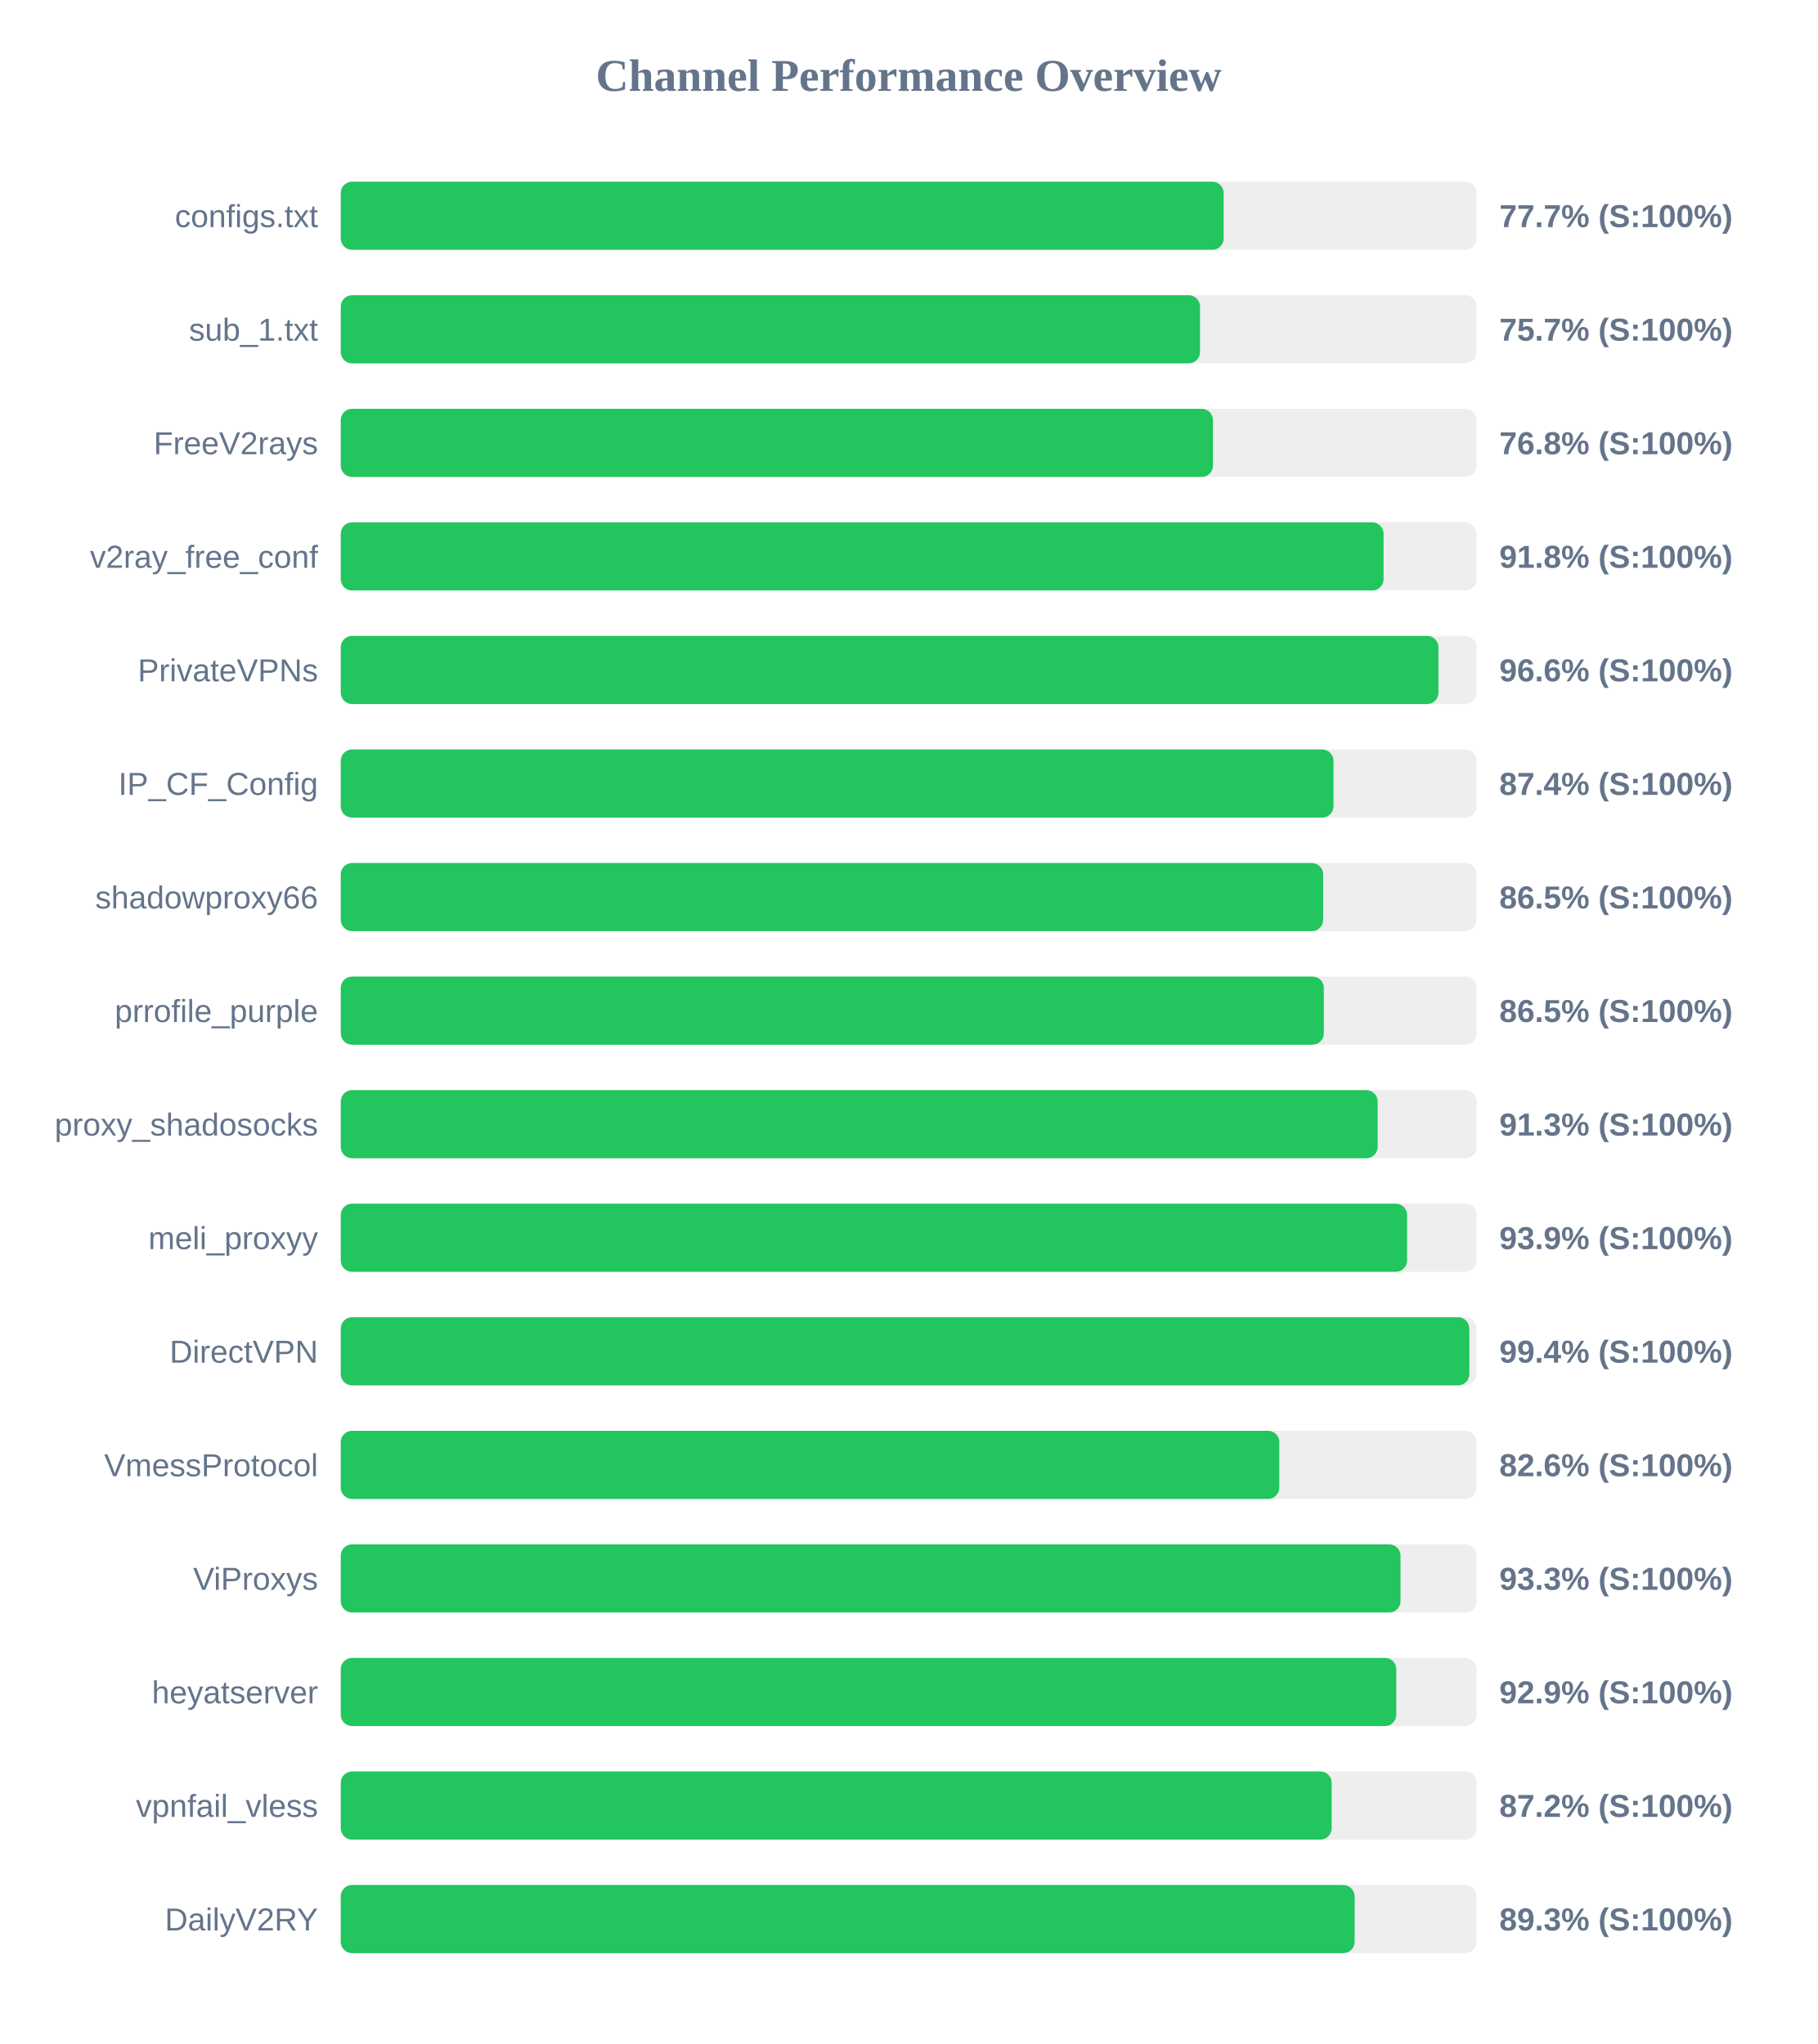
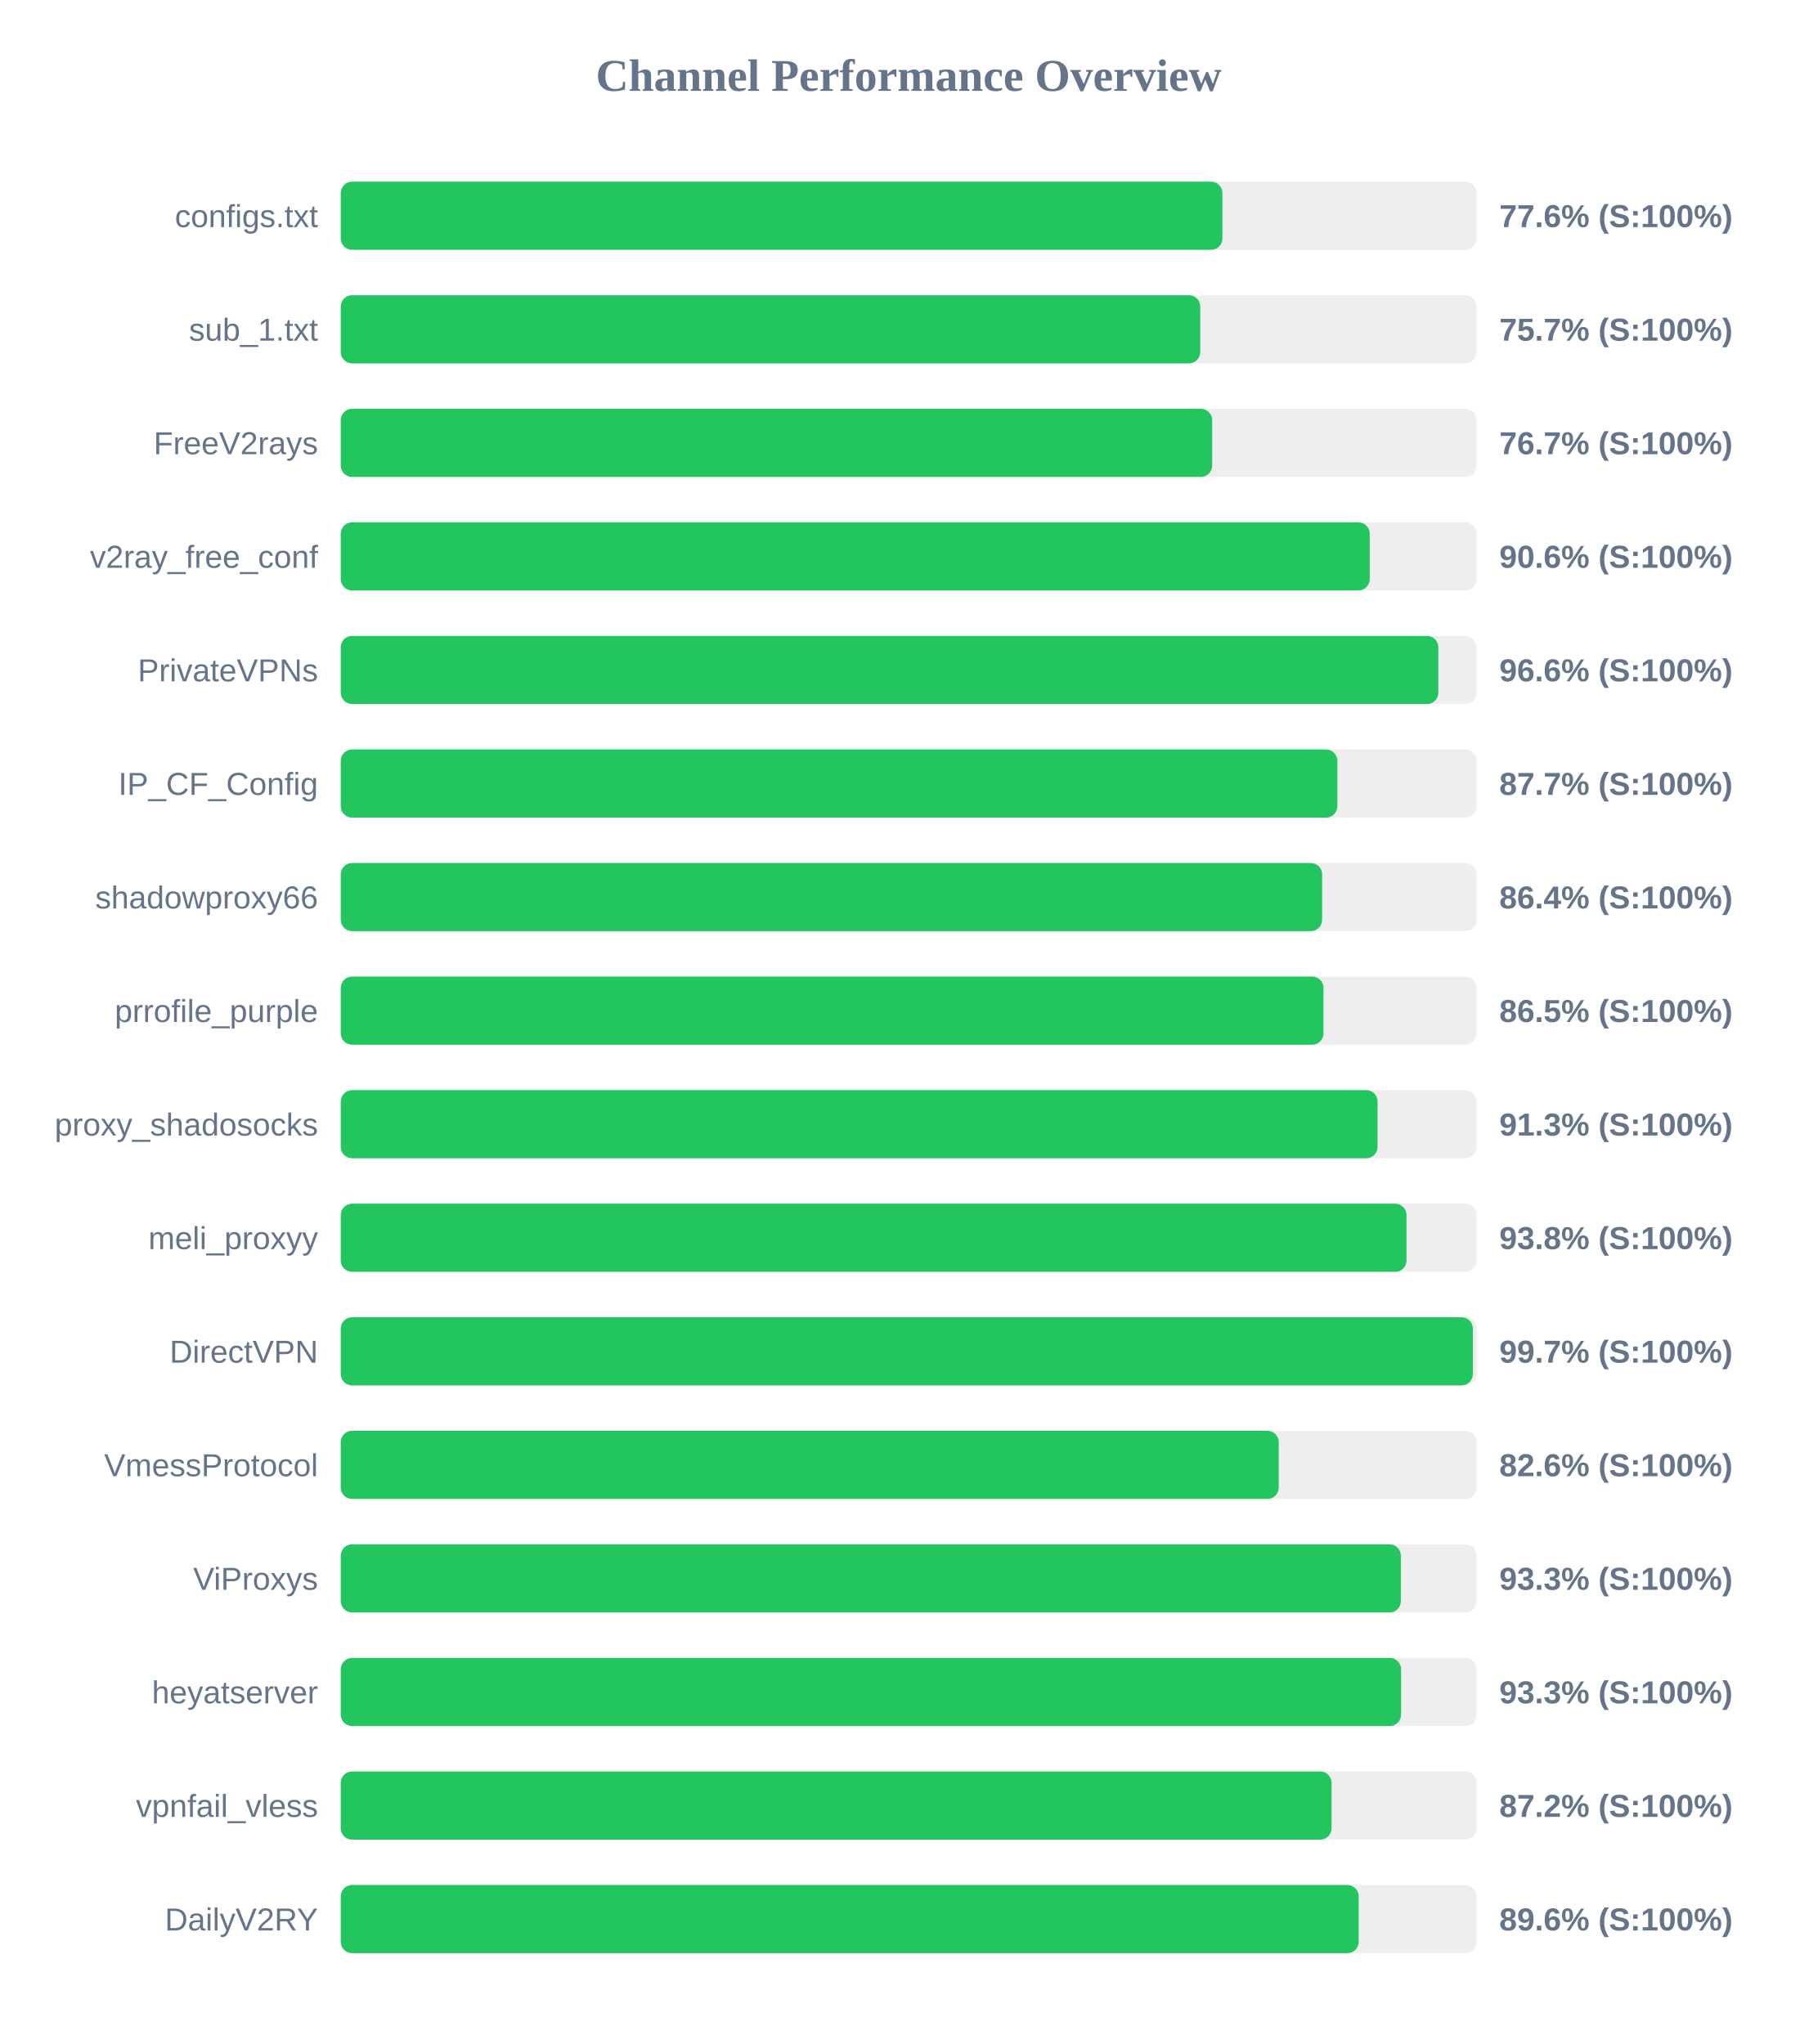
<svg xmlns="http://www.w3.org/2000/svg" width="800" height="900" version="1.1">
  <style>
        .row { font: 14px Arial; fill: #64748b; }
        .score { font: bold 14px Arial; fill: #64748b; }
    </style>
  <text x="400" y="40" text-anchor="middle" font-size="20px" font-weight="bold" fill="#64748b">Channel Performance Overview</text>
  <rect x="150" y="80" width="500" height="30" fill="#eee" rx="5" />
-   <rect x="150" y="80" width="388.65" height="30" fill="#22c55e" rx="5" />
+   <rect x="150" y="80" width="388.1" height="30" fill="#22c55e" rx="5" />
  <text x="140" y="100" text-anchor="end" class="row">configs.txt</text>
-   <text x="660" y="100" text-anchor="start" class="score">77.7% (S:100%)</text>
+   <text x="660" y="100" text-anchor="start" class="score">77.6% (S:100%)</text>
  <rect x="150" y="130" width="500" height="30" fill="#eee" rx="5" />
-   <rect x="150" y="130" width="378.25" height="30" fill="#22c55e" rx="5" />
+   <rect x="150" y="130" width="378.35" height="30" fill="#22c55e" rx="5" />
  <text x="140" y="150" text-anchor="end" class="row">sub_1.txt</text>
  <text x="660" y="150" text-anchor="start" class="score">75.7% (S:100%)</text>
  <rect x="150" y="180" width="500" height="30" fill="#eee" rx="5" />
-   <rect x="150" y="180" width="383.95" height="30" fill="#22c55e" rx="5" />
+   <rect x="150" y="180" width="383.6" height="30" fill="#22c55e" rx="5" />
  <text x="140" y="200" text-anchor="end" class="row">FreeV2rays</text>
-   <text x="660" y="200" text-anchor="start" class="score">76.8% (S:100%)</text>
+   <text x="660" y="200" text-anchor="start" class="score">76.7% (S:100%)</text>
  <rect x="150" y="230" width="500" height="30" fill="#eee" rx="5" />
-   <rect x="150" y="230" width="459.05" height="30" fill="#22c55e" rx="5" />
+   <rect x="150" y="230" width="452.95" height="30" fill="#22c55e" rx="5" />
  <text x="140" y="250" text-anchor="end" class="row">v2ray_free_conf</text>
-   <text x="660" y="250" text-anchor="start" class="score">91.8% (S:100%)</text>
+   <text x="660" y="250" text-anchor="start" class="score">90.6% (S:100%)</text>
  <rect x="150" y="280" width="500" height="30" fill="#eee" rx="5" />
-   <rect x="150" y="280" width="483.2" height="30" fill="#22c55e" rx="5" />
+   <rect x="150" y="280" width="483.15" height="30" fill="#22c55e" rx="5" />
  <text x="140" y="300" text-anchor="end" class="row">PrivateVPNs</text>
  <text x="660" y="300" text-anchor="start" class="score">96.6% (S:100%)</text>
  <rect x="150" y="330" width="500" height="30" fill="#eee" rx="5" />
-   <rect x="150" y="330" width="437.0" height="30" fill="#22c55e" rx="5" />
+   <rect x="150" y="330" width="438.7" height="30" fill="#22c55e" rx="5" />
  <text x="140" y="350" text-anchor="end" class="row">IP_CF_Config</text>
-   <text x="660" y="350" text-anchor="start" class="score">87.4% (S:100%)</text>
+   <text x="660" y="350" text-anchor="start" class="score">87.7% (S:100%)</text>
  <rect x="150" y="380" width="500" height="30" fill="#eee" rx="5" />
-   <rect x="150" y="380" width="432.45" height="30" fill="#22c55e" rx="5" />
+   <rect x="150" y="380" width="432.0" height="30" fill="#22c55e" rx="5" />
  <text x="140" y="400" text-anchor="end" class="row">shadowproxy66</text>
-   <text x="660" y="400" text-anchor="start" class="score">86.5% (S:100%)</text>
+   <text x="660" y="400" text-anchor="start" class="score">86.4% (S:100%)</text>
  <rect x="150" y="430" width="500" height="30" fill="#eee" rx="5" />
-   <rect x="150" y="430" width="432.75" height="30" fill="#22c55e" rx="5" />
+   <rect x="150" y="430" width="432.6" height="30" fill="#22c55e" rx="5" />
  <text x="140" y="450" text-anchor="end" class="row">prrofile_purple</text>
  <text x="660" y="450" text-anchor="start" class="score">86.5% (S:100%)</text>
  <rect x="150" y="480" width="500" height="30" fill="#eee" rx="5" />
-   <rect x="150" y="480" width="456.45" height="30" fill="#22c55e" rx="5" />
+   <rect x="150" y="480" width="456.4" height="30" fill="#22c55e" rx="5" />
  <text x="140" y="500" text-anchor="end" class="row">proxy_shadosocks</text>
  <text x="660" y="500" text-anchor="start" class="score">91.3% (S:100%)</text>
  <rect x="150" y="530" width="500" height="30" fill="#eee" rx="5" />
-   <rect x="150" y="530" width="469.4" height="30" fill="#22c55e" rx="5" />
+   <rect x="150" y="530" width="469.15" height="30" fill="#22c55e" rx="5" />
  <text x="140" y="550" text-anchor="end" class="row">meli_proxyy</text>
-   <text x="660" y="550" text-anchor="start" class="score">93.9% (S:100%)</text>
+   <text x="660" y="550" text-anchor="start" class="score">93.8% (S:100%)</text>
  <rect x="150" y="580" width="500" height="30" fill="#eee" rx="5" />
-   <rect x="150" y="580" width="496.8" height="30" fill="#22c55e" rx="5" />
+   <rect x="150" y="580" width="498.35" height="30" fill="#22c55e" rx="5" />
  <text x="140" y="600" text-anchor="end" class="row">DirectVPN</text>
-   <text x="660" y="600" text-anchor="start" class="score">99.4% (S:100%)</text>
+   <text x="660" y="600" text-anchor="start" class="score">99.7% (S:100%)</text>
  <rect x="150" y="630" width="500" height="30" fill="#eee" rx="5" />
-   <rect x="150" y="630" width="413.15" height="30" fill="#22c55e" rx="5" />
+   <rect x="150" y="630" width="412.9" height="30" fill="#22c55e" rx="5" />
  <text x="140" y="650" text-anchor="end" class="row">VmessProtocol</text>
  <text x="660" y="650" text-anchor="start" class="score">82.6% (S:100%)</text>
  <rect x="150" y="680" width="500" height="30" fill="#eee" rx="5" />
-   <rect x="150" y="680" width="466.5" height="30" fill="#22c55e" rx="5" />
+   <rect x="150" y="680" width="466.65" height="30" fill="#22c55e" rx="5" />
  <text x="140" y="700" text-anchor="end" class="row">ViProxys</text>
  <text x="660" y="700" text-anchor="start" class="score">93.3% (S:100%)</text>
  <rect x="150" y="730" width="500" height="30" fill="#eee" rx="5" />
-   <rect x="150" y="730" width="464.65" height="30" fill="#22c55e" rx="5" />
+   <rect x="150" y="730" width="466.75" height="30" fill="#22c55e" rx="5" />
  <text x="140" y="750" text-anchor="end" class="row">heyatserver</text>
-   <text x="660" y="750" text-anchor="start" class="score">92.9% (S:100%)</text>
+   <text x="660" y="750" text-anchor="start" class="score">93.3% (S:100%)</text>
  <rect x="150" y="780" width="500" height="30" fill="#eee" rx="5" />
-   <rect x="150" y="780" width="436.2" height="30" fill="#22c55e" rx="5" />
+   <rect x="150" y="780" width="436.15" height="30" fill="#22c55e" rx="5" />
  <text x="140" y="800" text-anchor="end" class="row">vpnfail_vless</text>
  <text x="660" y="800" text-anchor="start" class="score">87.2% (S:100%)</text>
  <rect x="150" y="830" width="500" height="30" fill="#eee" rx="5" />
-   <rect x="150" y="830" width="446.3" height="30" fill="#22c55e" rx="5" />
+   <rect x="150" y="830" width="448.1" height="30" fill="#22c55e" rx="5" />
  <text x="140" y="850" text-anchor="end" class="row">DailyV2RY</text>
-   <text x="660" y="850" text-anchor="start" class="score">89.3% (S:100%)</text>
+   <text x="660" y="850" text-anchor="start" class="score">89.6% (S:100%)</text>
</svg>
